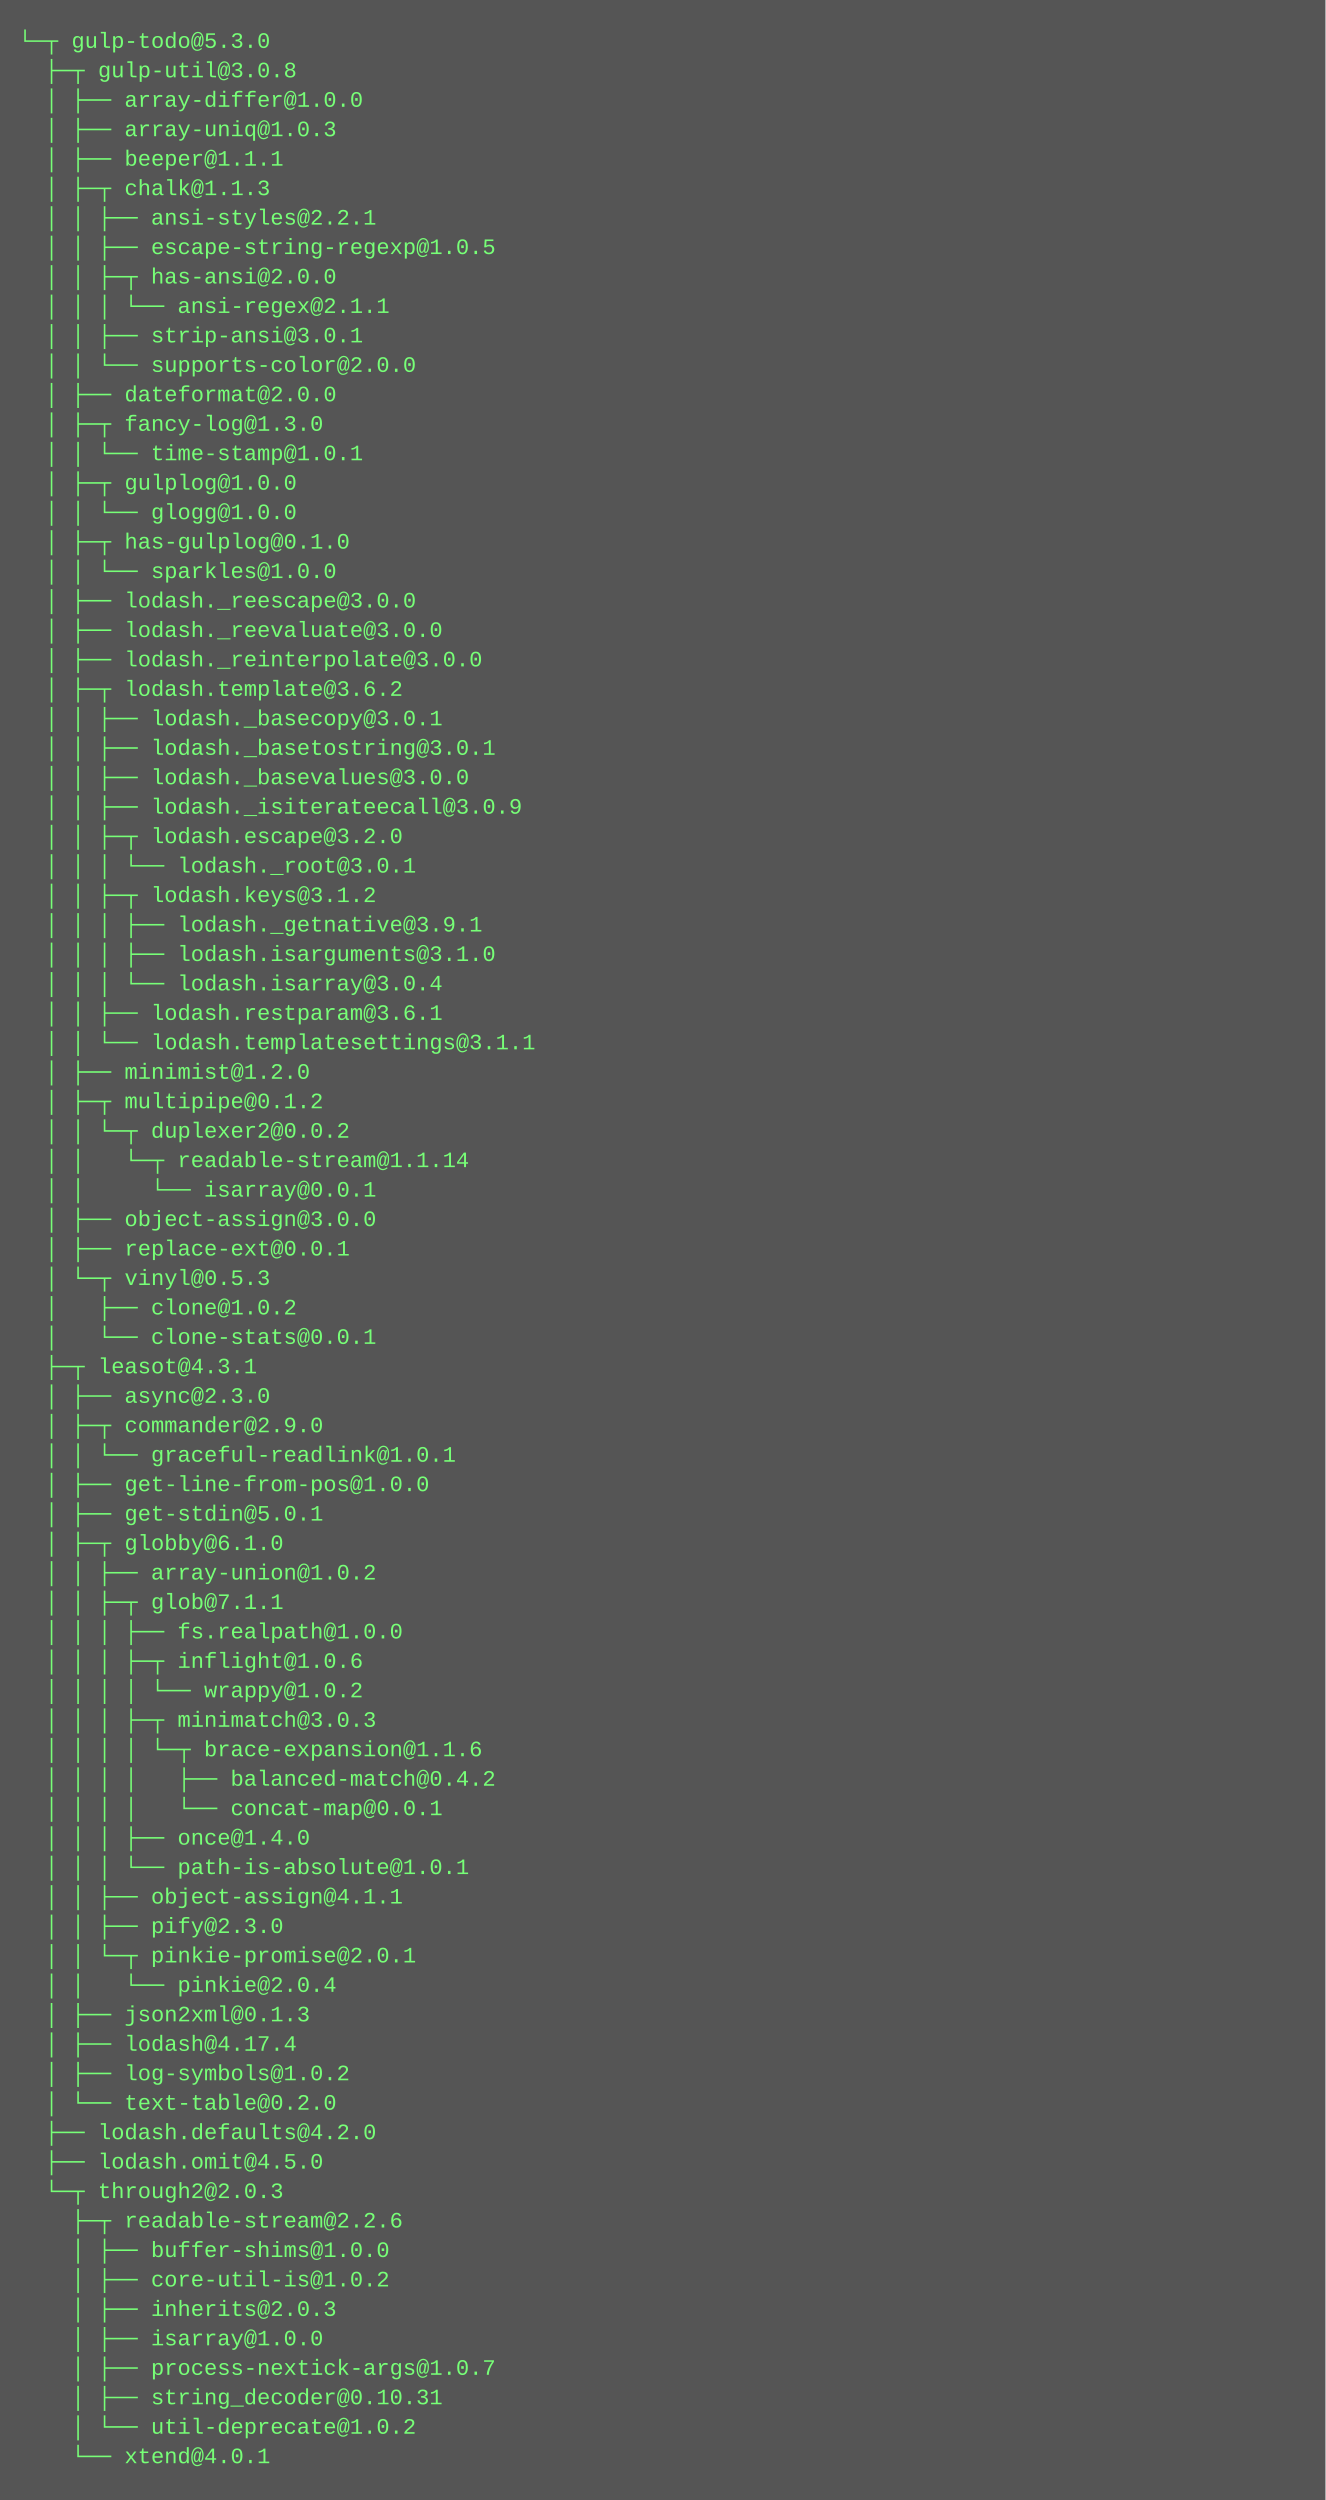
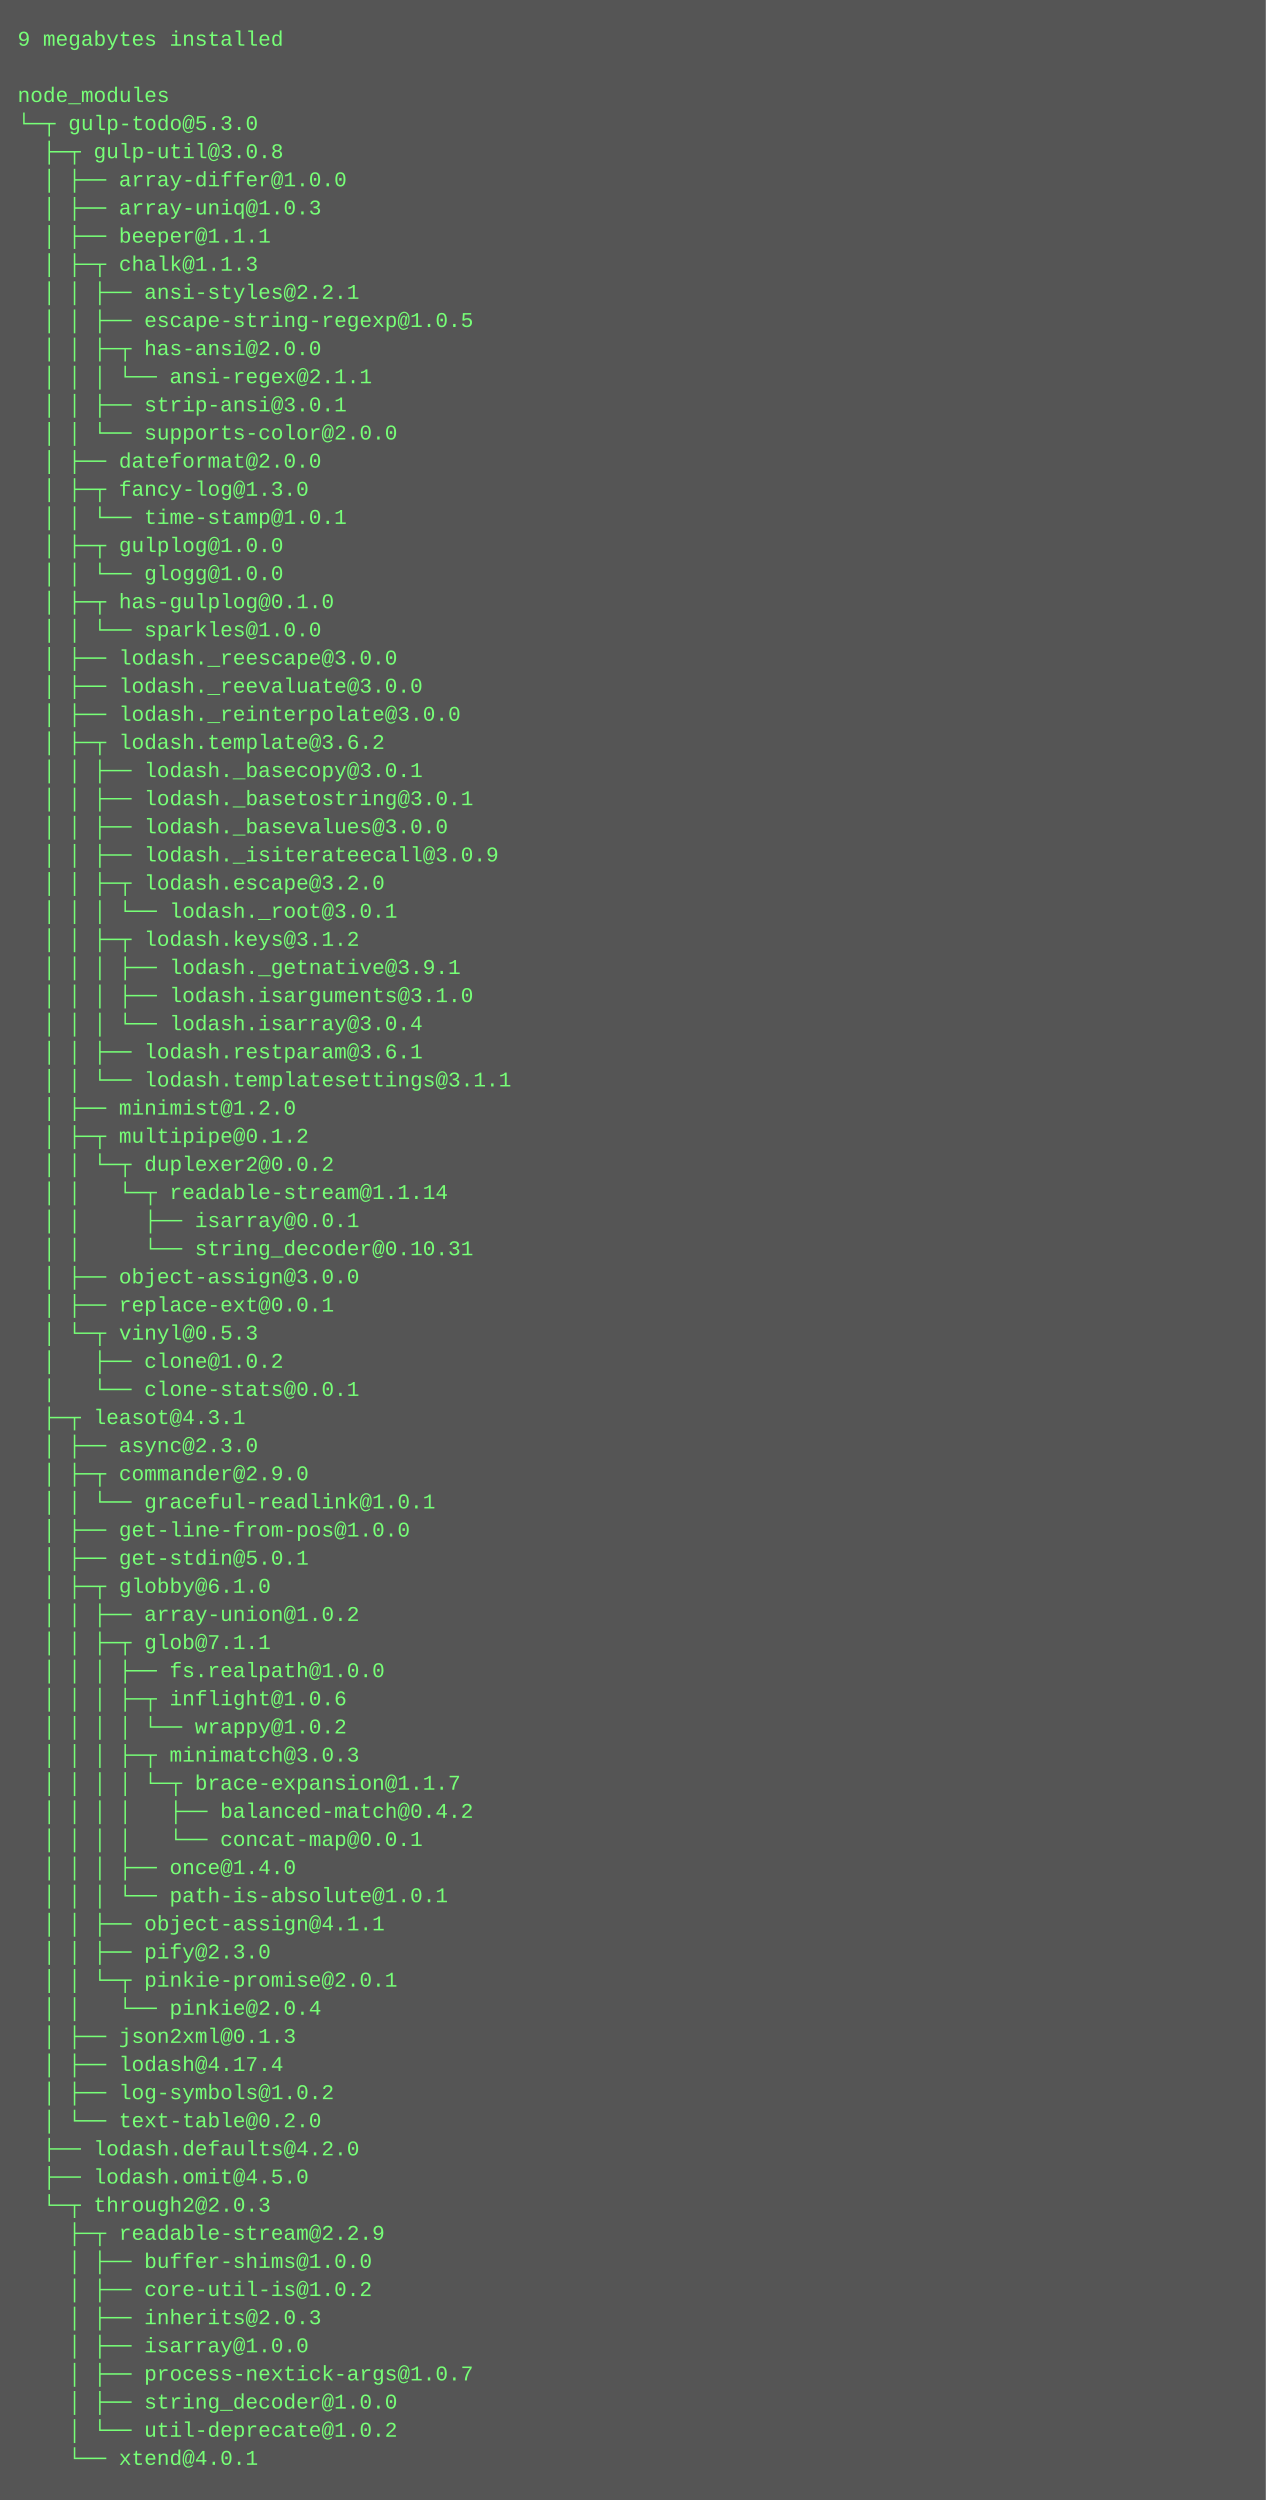
- <svg xmlns="http://www.w3.org/2000/svg" height="1358" width="720">
-   <rect height="1358" fill="#555" width="720" />
+ <svg xmlns="http://www.w3.org/2000/svg" height="1422" width="720">
+   <rect height="1422" fill="#555" width="720" />
  <text fill="#7f7" font-family="Courier New" font-size="12" xml:space="preserve">
-     <tspan x="10" y="26">└─┬ gulp-todo@5.3.0 </tspan>
-     <tspan x="10" y="42">  ├─┬ gulp-util@3.0.8 </tspan>
-     <tspan x="10" y="58">  │ ├── array-differ@1.0.0 </tspan>
-     <tspan x="10" y="74">  │ ├── array-uniq@1.0.3 </tspan>
-     <tspan x="10" y="90">  │ ├── beeper@1.1.1 </tspan>
-     <tspan x="10" y="106">  │ ├─┬ chalk@1.1.3 </tspan>
-     <tspan x="10" y="122">  │ │ ├── ansi-styles@2.2.1 </tspan>
-     <tspan x="10" y="138">  │ │ ├── escape-string-regexp@1.0.5 </tspan>
-     <tspan x="10" y="154">  │ │ ├─┬ has-ansi@2.0.0 </tspan>
-     <tspan x="10" y="170">  │ │ │ └── ansi-regex@2.1.1 </tspan>
-     <tspan x="10" y="186">  │ │ ├── strip-ansi@3.0.1 </tspan>
-     <tspan x="10" y="202">  │ │ └── supports-color@2.0.0 </tspan>
-     <tspan x="10" y="218">  │ ├── dateformat@2.0.0 </tspan>
-     <tspan x="10" y="234">  │ ├─┬ fancy-log@1.3.0 </tspan>
-     <tspan x="10" y="250">  │ │ └── time-stamp@1.0.1 </tspan>
-     <tspan x="10" y="266">  │ ├─┬ gulplog@1.0.0 </tspan>
-     <tspan x="10" y="282">  │ │ └── glogg@1.0.0 </tspan>
-     <tspan x="10" y="298">  │ ├─┬ has-gulplog@0.1.0 </tspan>
-     <tspan x="10" y="314">  │ │ └── sparkles@1.0.0 </tspan>
-     <tspan x="10" y="330">  │ ├── lodash._reescape@3.0.0 </tspan>
-     <tspan x="10" y="346">  │ ├── lodash._reevaluate@3.0.0 </tspan>
-     <tspan x="10" y="362">  │ ├── lodash._reinterpolate@3.0.0 </tspan>
-     <tspan x="10" y="378">  │ ├─┬ lodash.template@3.6.2 </tspan>
-     <tspan x="10" y="394">  │ │ ├── lodash._basecopy@3.0.1 </tspan>
-     <tspan x="10" y="410">  │ │ ├── lodash._basetostring@3.0.1 </tspan>
-     <tspan x="10" y="426">  │ │ ├── lodash._basevalues@3.0.0 </tspan>
-     <tspan x="10" y="442">  │ │ ├── lodash._isiterateecall@3.0.9 </tspan>
-     <tspan x="10" y="458">  │ │ ├─┬ lodash.escape@3.2.0 </tspan>
-     <tspan x="10" y="474">  │ │ │ └── lodash._root@3.0.1 </tspan>
-     <tspan x="10" y="490">  │ │ ├─┬ lodash.keys@3.1.2 </tspan>
-     <tspan x="10" y="506">  │ │ │ ├── lodash._getnative@3.9.1 </tspan>
-     <tspan x="10" y="522">  │ │ │ ├── lodash.isarguments@3.1.0 </tspan>
-     <tspan x="10" y="538">  │ │ │ └── lodash.isarray@3.0.4 </tspan>
-     <tspan x="10" y="554">  │ │ ├── lodash.restparam@3.6.1 </tspan>
-     <tspan x="10" y="570">  │ │ └── lodash.templatesettings@3.1.1 </tspan>
-     <tspan x="10" y="586">  │ ├── minimist@1.2.0 </tspan>
-     <tspan x="10" y="602">  │ ├─┬ multipipe@0.1.2 </tspan>
-     <tspan x="10" y="618">  │ │ └─┬ duplexer2@0.0.2 </tspan>
-     <tspan x="10" y="634">  │ │   └─┬ readable-stream@1.1.14 </tspan>
-     <tspan x="10" y="650">  │ │     └── isarray@0.0.1 </tspan>
-     <tspan x="10" y="666">  │ ├── object-assign@3.0.0 </tspan>
-     <tspan x="10" y="682">  │ ├── replace-ext@0.0.1 </tspan>
-     <tspan x="10" y="698">  │ └─┬ vinyl@0.5.3 </tspan>
-     <tspan x="10" y="714">  │   ├── clone@1.0.2 </tspan>
-     <tspan x="10" y="730">  │   └── clone-stats@0.0.1 </tspan>
-     <tspan x="10" y="746">  ├─┬ leasot@4.3.1 </tspan>
-     <tspan x="10" y="762">  │ ├── async@2.3.0 </tspan>
-     <tspan x="10" y="778">  │ ├─┬ commander@2.9.0 </tspan>
-     <tspan x="10" y="794">  │ │ └── graceful-readlink@1.0.1 </tspan>
-     <tspan x="10" y="810">  │ ├── get-line-from-pos@1.0.0 </tspan>
-     <tspan x="10" y="826">  │ ├── get-stdin@5.0.1 </tspan>
-     <tspan x="10" y="842">  │ ├─┬ globby@6.1.0 </tspan>
-     <tspan x="10" y="858">  │ │ ├── array-union@1.0.2 </tspan>
-     <tspan x="10" y="874">  │ │ ├─┬ glob@7.1.1 </tspan>
-     <tspan x="10" y="890">  │ │ │ ├── fs.realpath@1.0.0 </tspan>
-     <tspan x="10" y="906">  │ │ │ ├─┬ inflight@1.0.6 </tspan>
-     <tspan x="10" y="922">  │ │ │ │ └── wrappy@1.0.2 </tspan>
-     <tspan x="10" y="938">  │ │ │ ├─┬ minimatch@3.0.3 </tspan>
-     <tspan x="10" y="954">  │ │ │ │ └─┬ brace-expansion@1.1.6 </tspan>
-     <tspan x="10" y="970">  │ │ │ │   ├── balanced-match@0.4.2 </tspan>
-     <tspan x="10" y="986">  │ │ │ │   └── concat-map@0.0.1 </tspan>
-     <tspan x="10" y="1002">  │ │ │ ├── once@1.4.0 </tspan>
-     <tspan x="10" y="1018">  │ │ │ └── path-is-absolute@1.0.1 </tspan>
-     <tspan x="10" y="1034">  │ │ ├── object-assign@4.1.1 </tspan>
-     <tspan x="10" y="1050">  │ │ ├── pify@2.3.0 </tspan>
-     <tspan x="10" y="1066">  │ │ └─┬ pinkie-promise@2.0.1 </tspan>
-     <tspan x="10" y="1082">  │ │   └── pinkie@2.0.4 </tspan>
-     <tspan x="10" y="1098">  │ ├── json2xml@0.1.3 </tspan>
-     <tspan x="10" y="1114">  │ ├── lodash@4.17.4 </tspan>
-     <tspan x="10" y="1130">  │ ├── log-symbols@1.0.2 </tspan>
-     <tspan x="10" y="1146">  │ └── text-table@0.2.0 </tspan>
-     <tspan x="10" y="1162">  ├── lodash.defaults@4.2.0 </tspan>
-     <tspan x="10" y="1178">  ├── lodash.omit@4.5.0 </tspan>
-     <tspan x="10" y="1194">  └─┬ through2@2.0.3 </tspan>
-     <tspan x="10" y="1210">    ├─┬ readable-stream@2.2.6 </tspan>
-     <tspan x="10" y="1226">    │ ├── buffer-shims@1.0.0 </tspan>
-     <tspan x="10" y="1242">    │ ├── core-util-is@1.0.2 </tspan>
-     <tspan x="10" y="1258">    │ ├── inherits@2.0.3 </tspan>
-     <tspan x="10" y="1274">    │ ├── isarray@1.0.0 </tspan>
-     <tspan x="10" y="1290">    │ ├── process-nextick-args@1.0.7 </tspan>
-     <tspan x="10" y="1306">    │ ├── string_decoder@0.10.31 </tspan>
-     <tspan x="10" y="1322">    │ └── util-deprecate@1.0.2 </tspan>
-     <tspan x="10" y="1338">    └── xtend@4.0.1</tspan>
+     <tspan x="10" y="26">9 megabytes installed</tspan>
+     <tspan x="10" y="42" />
+     <tspan x="10" y="58">node_modules</tspan>
+     <tspan x="10" y="74">└─┬ gulp-todo@5.3.0 </tspan>
+     <tspan x="10" y="90">  ├─┬ gulp-util@3.0.8 </tspan>
+     <tspan x="10" y="106">  │ ├── array-differ@1.0.0 </tspan>
+     <tspan x="10" y="122">  │ ├── array-uniq@1.0.3 </tspan>
+     <tspan x="10" y="138">  │ ├── beeper@1.1.1 </tspan>
+     <tspan x="10" y="154">  │ ├─┬ chalk@1.1.3 </tspan>
+     <tspan x="10" y="170">  │ │ ├── ansi-styles@2.2.1 </tspan>
+     <tspan x="10" y="186">  │ │ ├── escape-string-regexp@1.0.5 </tspan>
+     <tspan x="10" y="202">  │ │ ├─┬ has-ansi@2.0.0 </tspan>
+     <tspan x="10" y="218">  │ │ │ └── ansi-regex@2.1.1 </tspan>
+     <tspan x="10" y="234">  │ │ ├── strip-ansi@3.0.1 </tspan>
+     <tspan x="10" y="250">  │ │ └── supports-color@2.0.0 </tspan>
+     <tspan x="10" y="266">  │ ├── dateformat@2.0.0 </tspan>
+     <tspan x="10" y="282">  │ ├─┬ fancy-log@1.3.0 </tspan>
+     <tspan x="10" y="298">  │ │ └── time-stamp@1.0.1 </tspan>
+     <tspan x="10" y="314">  │ ├─┬ gulplog@1.0.0 </tspan>
+     <tspan x="10" y="330">  │ │ └── glogg@1.0.0 </tspan>
+     <tspan x="10" y="346">  │ ├─┬ has-gulplog@0.1.0 </tspan>
+     <tspan x="10" y="362">  │ │ └── sparkles@1.0.0 </tspan>
+     <tspan x="10" y="378">  │ ├── lodash._reescape@3.0.0 </tspan>
+     <tspan x="10" y="394">  │ ├── lodash._reevaluate@3.0.0 </tspan>
+     <tspan x="10" y="410">  │ ├── lodash._reinterpolate@3.0.0 </tspan>
+     <tspan x="10" y="426">  │ ├─┬ lodash.template@3.6.2 </tspan>
+     <tspan x="10" y="442">  │ │ ├── lodash._basecopy@3.0.1 </tspan>
+     <tspan x="10" y="458">  │ │ ├── lodash._basetostring@3.0.1 </tspan>
+     <tspan x="10" y="474">  │ │ ├── lodash._basevalues@3.0.0 </tspan>
+     <tspan x="10" y="490">  │ │ ├── lodash._isiterateecall@3.0.9 </tspan>
+     <tspan x="10" y="506">  │ │ ├─┬ lodash.escape@3.2.0 </tspan>
+     <tspan x="10" y="522">  │ │ │ └── lodash._root@3.0.1 </tspan>
+     <tspan x="10" y="538">  │ │ ├─┬ lodash.keys@3.1.2 </tspan>
+     <tspan x="10" y="554">  │ │ │ ├── lodash._getnative@3.9.1 </tspan>
+     <tspan x="10" y="570">  │ │ │ ├── lodash.isarguments@3.1.0 </tspan>
+     <tspan x="10" y="586">  │ │ │ └── lodash.isarray@3.0.4 </tspan>
+     <tspan x="10" y="602">  │ │ ├── lodash.restparam@3.6.1 </tspan>
+     <tspan x="10" y="618">  │ │ └── lodash.templatesettings@3.1.1 </tspan>
+     <tspan x="10" y="634">  │ ├── minimist@1.2.0 </tspan>
+     <tspan x="10" y="650">  │ ├─┬ multipipe@0.1.2 </tspan>
+     <tspan x="10" y="666">  │ │ └─┬ duplexer2@0.0.2 </tspan>
+     <tspan x="10" y="682">  │ │   └─┬ readable-stream@1.1.14 </tspan>
+     <tspan x="10" y="698">  │ │     ├── isarray@0.0.1 </tspan>
+     <tspan x="10" y="714">  │ │     └── string_decoder@0.10.31 </tspan>
+     <tspan x="10" y="730">  │ ├── object-assign@3.0.0 </tspan>
+     <tspan x="10" y="746">  │ ├── replace-ext@0.0.1 </tspan>
+     <tspan x="10" y="762">  │ └─┬ vinyl@0.5.3 </tspan>
+     <tspan x="10" y="778">  │   ├── clone@1.0.2 </tspan>
+     <tspan x="10" y="794">  │   └── clone-stats@0.0.1 </tspan>
+     <tspan x="10" y="810">  ├─┬ leasot@4.3.1 </tspan>
+     <tspan x="10" y="826">  │ ├── async@2.3.0 </tspan>
+     <tspan x="10" y="842">  │ ├─┬ commander@2.9.0 </tspan>
+     <tspan x="10" y="858">  │ │ └── graceful-readlink@1.0.1 </tspan>
+     <tspan x="10" y="874">  │ ├── get-line-from-pos@1.0.0 </tspan>
+     <tspan x="10" y="890">  │ ├── get-stdin@5.0.1 </tspan>
+     <tspan x="10" y="906">  │ ├─┬ globby@6.1.0 </tspan>
+     <tspan x="10" y="922">  │ │ ├── array-union@1.0.2 </tspan>
+     <tspan x="10" y="938">  │ │ ├─┬ glob@7.1.1 </tspan>
+     <tspan x="10" y="954">  │ │ │ ├── fs.realpath@1.0.0 </tspan>
+     <tspan x="10" y="970">  │ │ │ ├─┬ inflight@1.0.6 </tspan>
+     <tspan x="10" y="986">  │ │ │ │ └── wrappy@1.0.2 </tspan>
+     <tspan x="10" y="1002">  │ │ │ ├─┬ minimatch@3.0.3 </tspan>
+     <tspan x="10" y="1018">  │ │ │ │ └─┬ brace-expansion@1.1.7 </tspan>
+     <tspan x="10" y="1034">  │ │ │ │   ├── balanced-match@0.4.2 </tspan>
+     <tspan x="10" y="1050">  │ │ │ │   └── concat-map@0.0.1 </tspan>
+     <tspan x="10" y="1066">  │ │ │ ├── once@1.4.0 </tspan>
+     <tspan x="10" y="1082">  │ │ │ └── path-is-absolute@1.0.1 </tspan>
+     <tspan x="10" y="1098">  │ │ ├── object-assign@4.1.1 </tspan>
+     <tspan x="10" y="1114">  │ │ ├── pify@2.3.0 </tspan>
+     <tspan x="10" y="1130">  │ │ └─┬ pinkie-promise@2.0.1 </tspan>
+     <tspan x="10" y="1146">  │ │   └── pinkie@2.0.4 </tspan>
+     <tspan x="10" y="1162">  │ ├── json2xml@0.1.3 </tspan>
+     <tspan x="10" y="1178">  │ ├── lodash@4.17.4 </tspan>
+     <tspan x="10" y="1194">  │ ├── log-symbols@1.0.2 </tspan>
+     <tspan x="10" y="1210">  │ └── text-table@0.2.0 </tspan>
+     <tspan x="10" y="1226">  ├── lodash.defaults@4.2.0 </tspan>
+     <tspan x="10" y="1242">  ├── lodash.omit@4.5.0 </tspan>
+     <tspan x="10" y="1258">  └─┬ through2@2.0.3 </tspan>
+     <tspan x="10" y="1274">    ├─┬ readable-stream@2.2.9 </tspan>
+     <tspan x="10" y="1290">    │ ├── buffer-shims@1.0.0 </tspan>
+     <tspan x="10" y="1306">    │ ├── core-util-is@1.0.2 </tspan>
+     <tspan x="10" y="1322">    │ ├── inherits@2.0.3 </tspan>
+     <tspan x="10" y="1338">    │ ├── isarray@1.0.0 </tspan>
+     <tspan x="10" y="1354">    │ ├── process-nextick-args@1.0.7 </tspan>
+     <tspan x="10" y="1370">    │ ├── string_decoder@1.0.0 </tspan>
+     <tspan x="10" y="1386">    │ └── util-deprecate@1.0.2 </tspan>
+     <tspan x="10" y="1402">    └── xtend@4.0.1</tspan>
  </text>
</svg>
